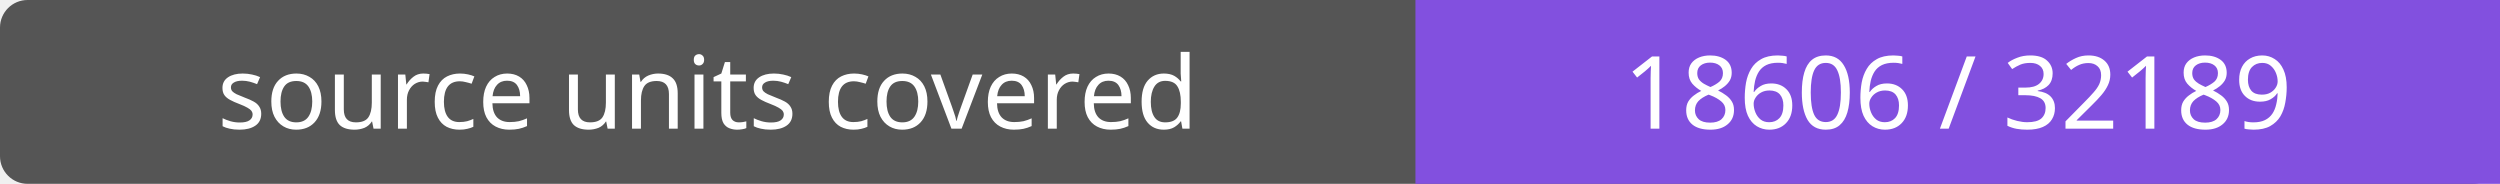
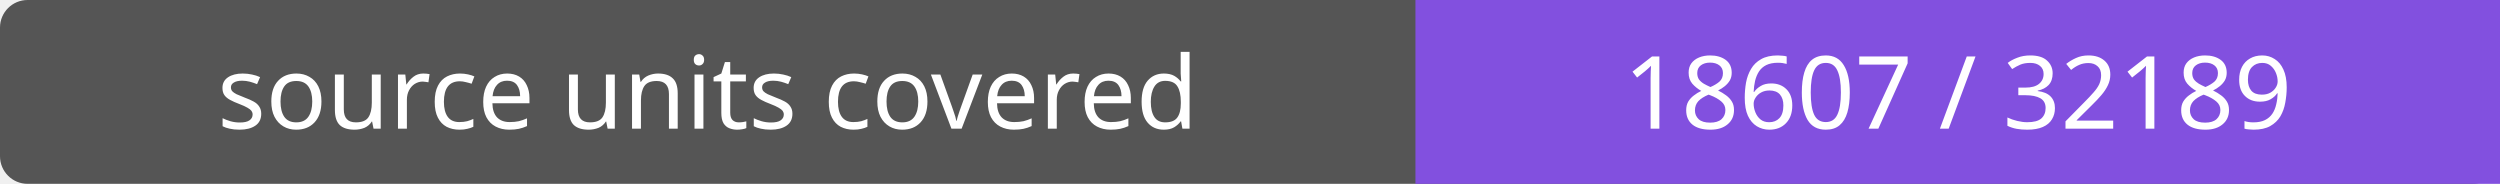
- <svg xmlns="http://www.w3.org/2000/svg" width="272" height="20" role="img" aria-label="source units covered: 18606 / 32189">
+ <svg xmlns="http://www.w3.org/2000/svg" width="272" height="20" role="img" aria-label="source units covered: 18607 / 32189">
  <rect width="272" height="20" rx="3" fill="#555" />
  <path fill="#8250df" d="M154 0h118v20H154z" />
  <g fill="#fff" text-anchor="middle" font-family="Verdana,sans-serif" font-size="11">
    <text x="77.0" y="14">source units covered</text>
-     <text x="213.0" y="14">18606 / 32189</text>
+     <text x="213.0" y="14">18607 / 32189</text>
  </g>
</svg>
